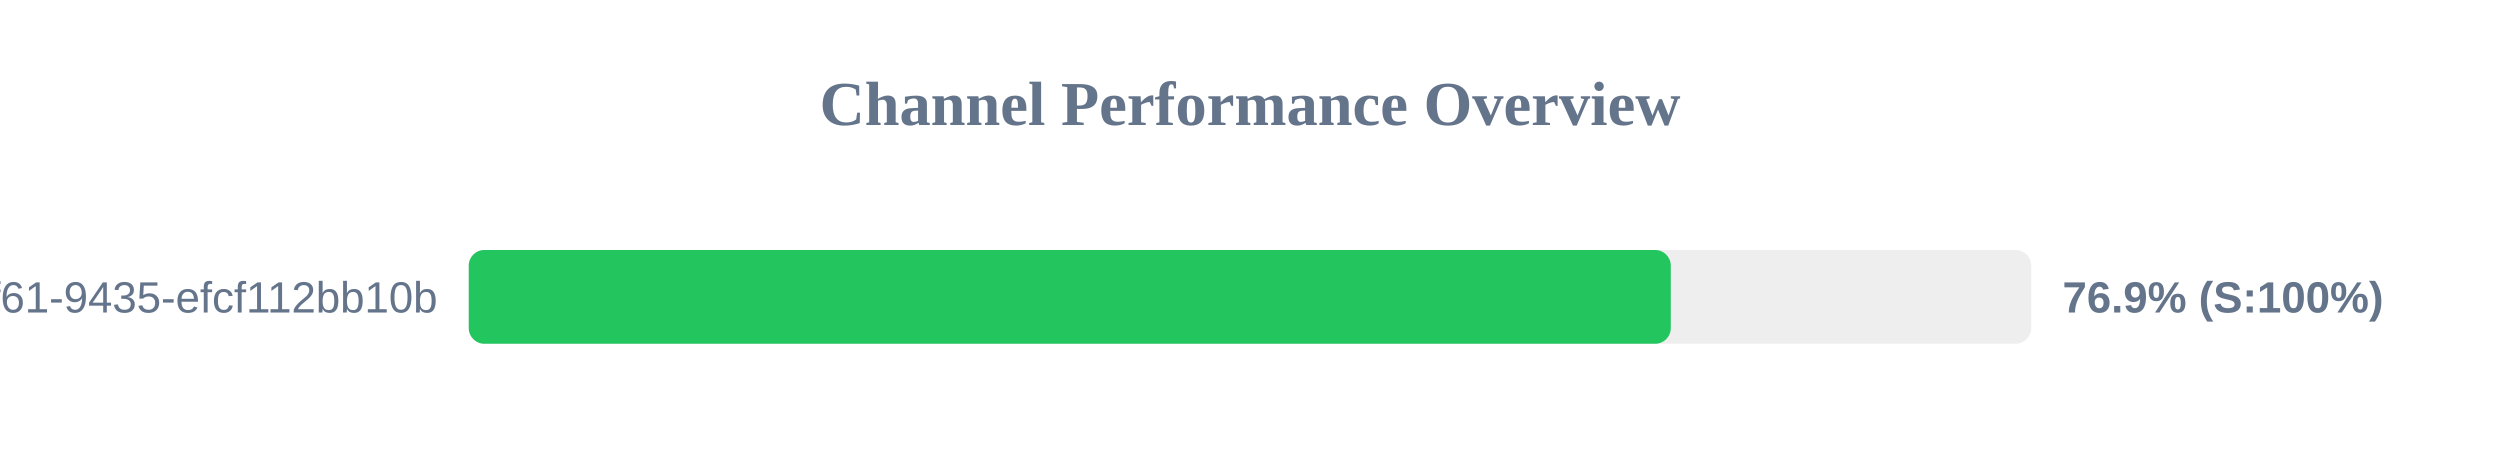
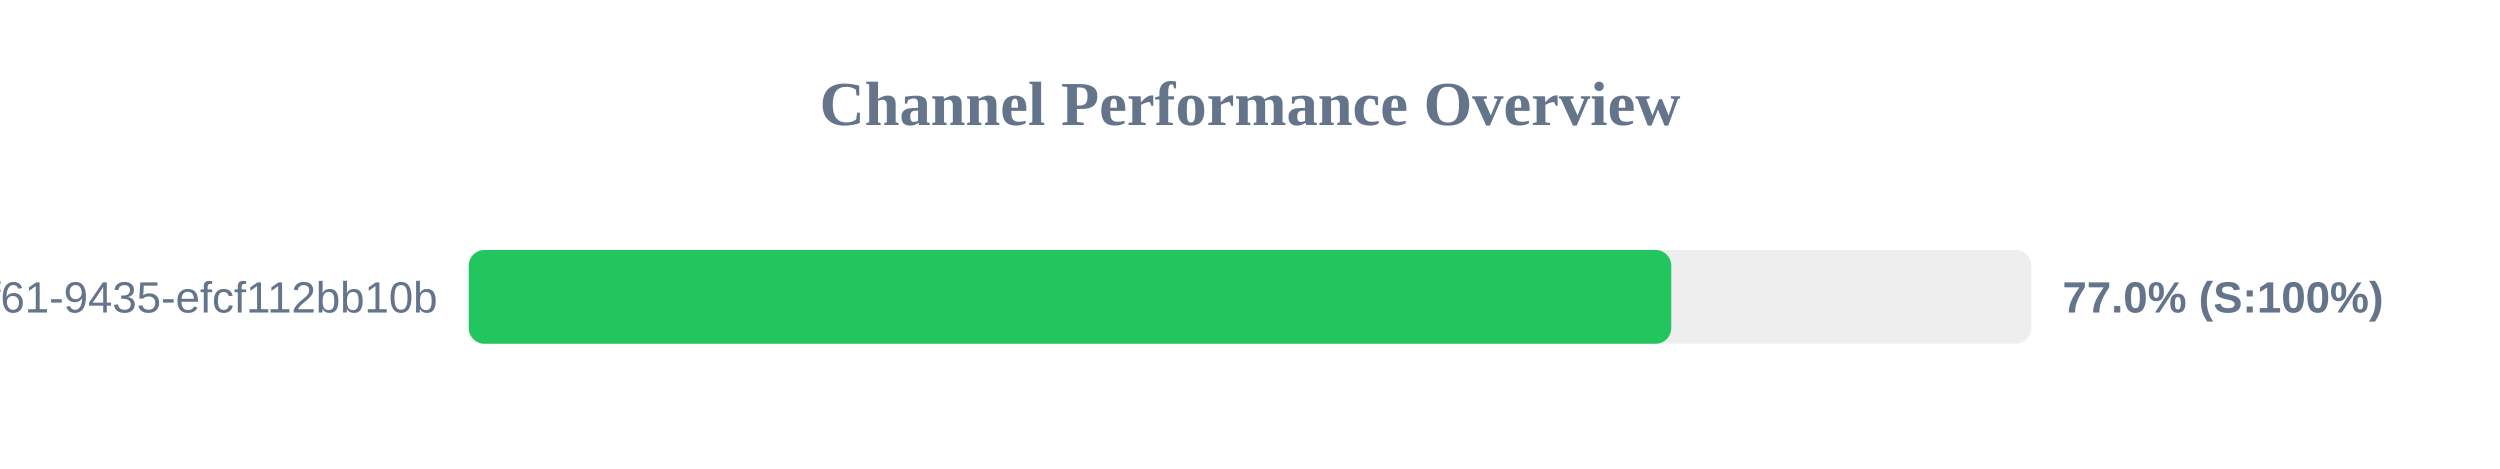
<svg xmlns="http://www.w3.org/2000/svg" width="800" height="150" version="1.1">
  <style>
        .row { font: 14px Arial; fill: #64748b; }
        .score { font: bold 14px Arial; fill: #64748b; }
    </style>
  <text x="400" y="40" text-anchor="middle" font-size="20px" font-weight="bold" fill="#64748b">Channel Performance Overview</text>
  <rect x="150" y="80" width="500" height="30" fill="#eee" rx="5" />
-   <rect x="150" y="80" width="384.65" height="30" fill="#22c55e" rx="5" />
+   <rect x="150" y="80" width="384.8" height="30" fill="#22c55e" rx="5" />
  <text x="140" y="100" text-anchor="end" class="row">?uuid=07c122ad-50b2-4f61-9435-efcf112bb10b</text>
-   <text x="660" y="100" text-anchor="start" class="score">76.9% (S:100%)</text>
+   <text x="660" y="100" text-anchor="start" class="score">77.0% (S:100%)</text>
</svg>
